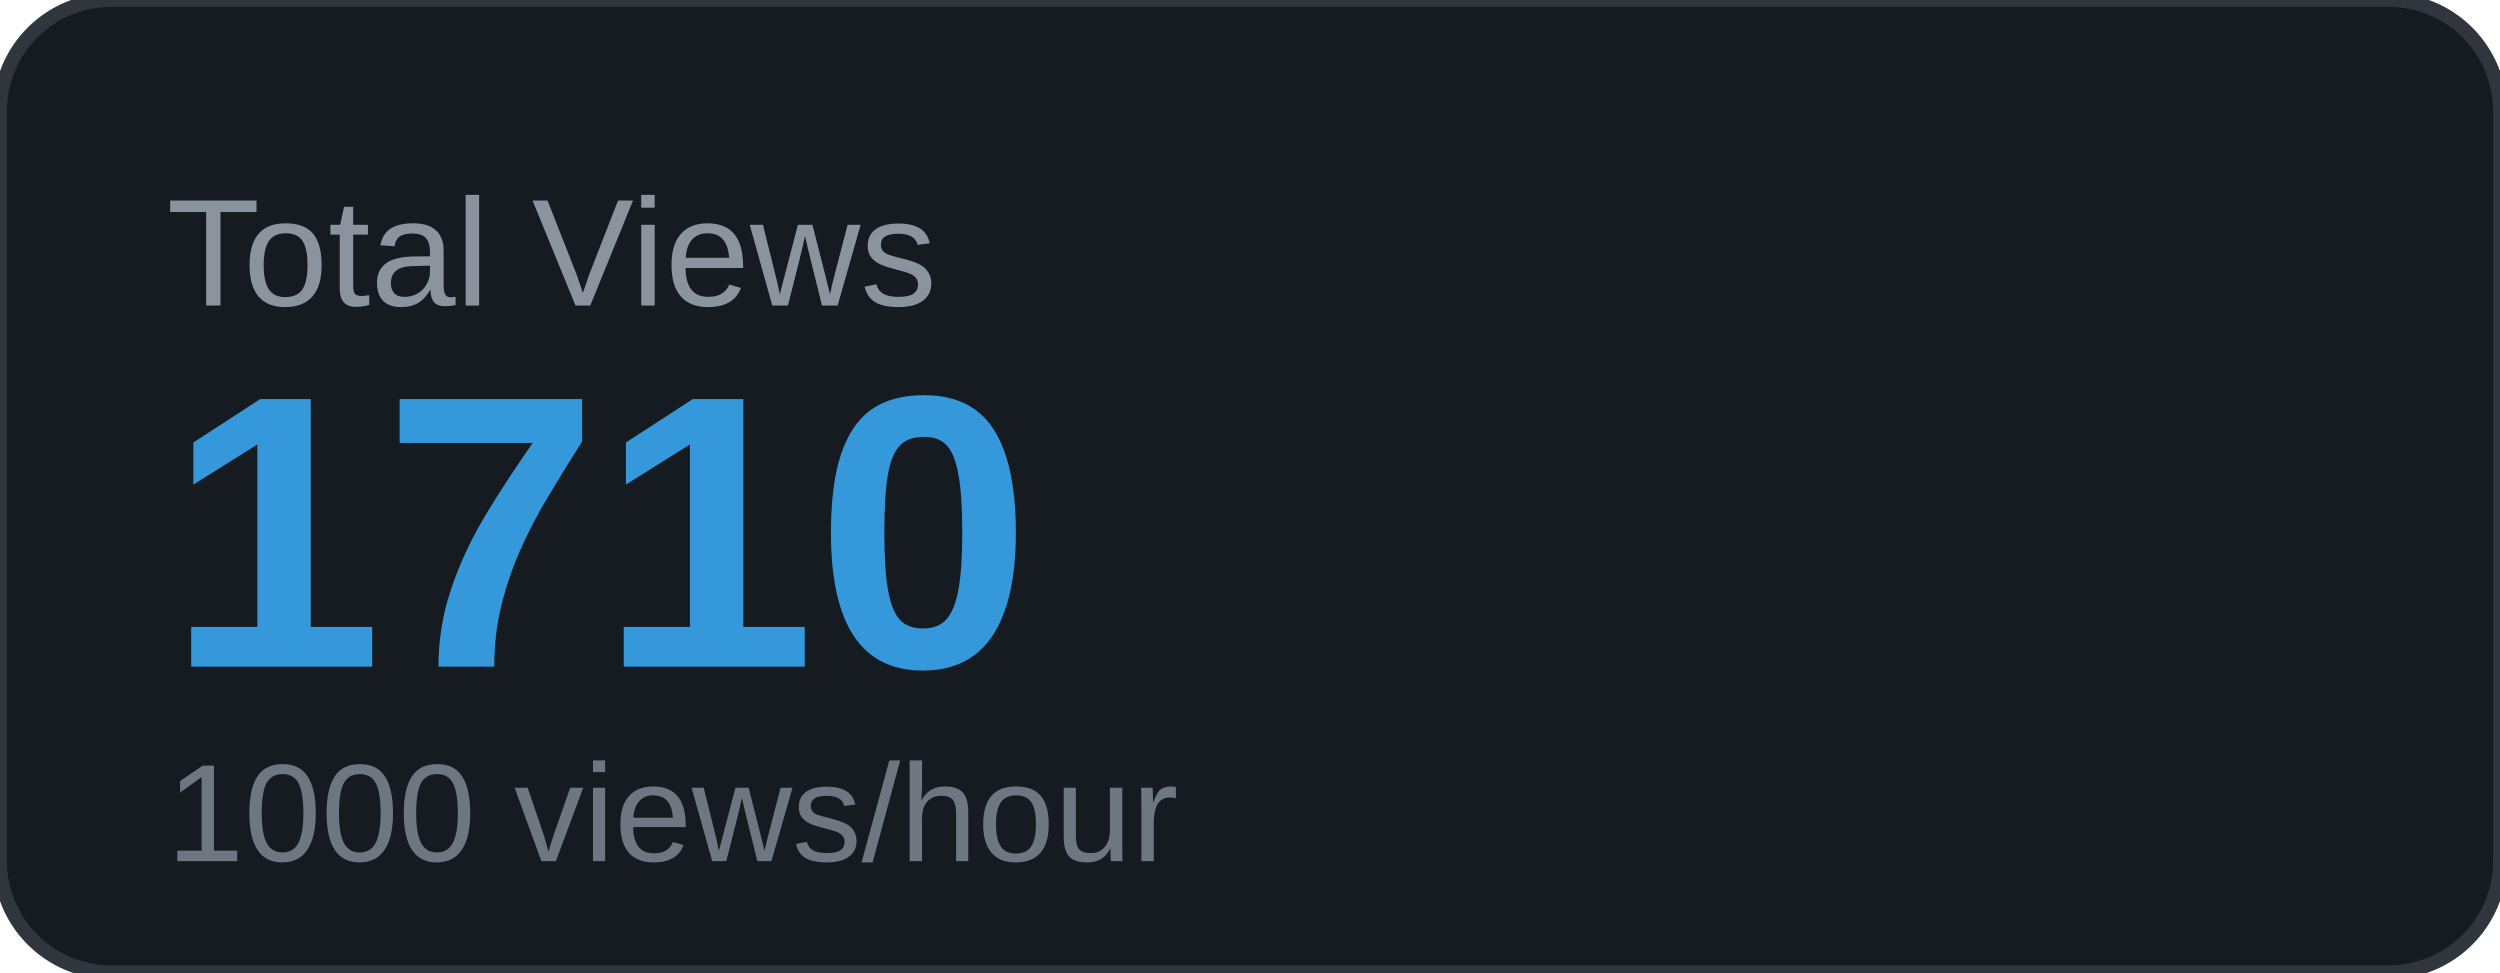
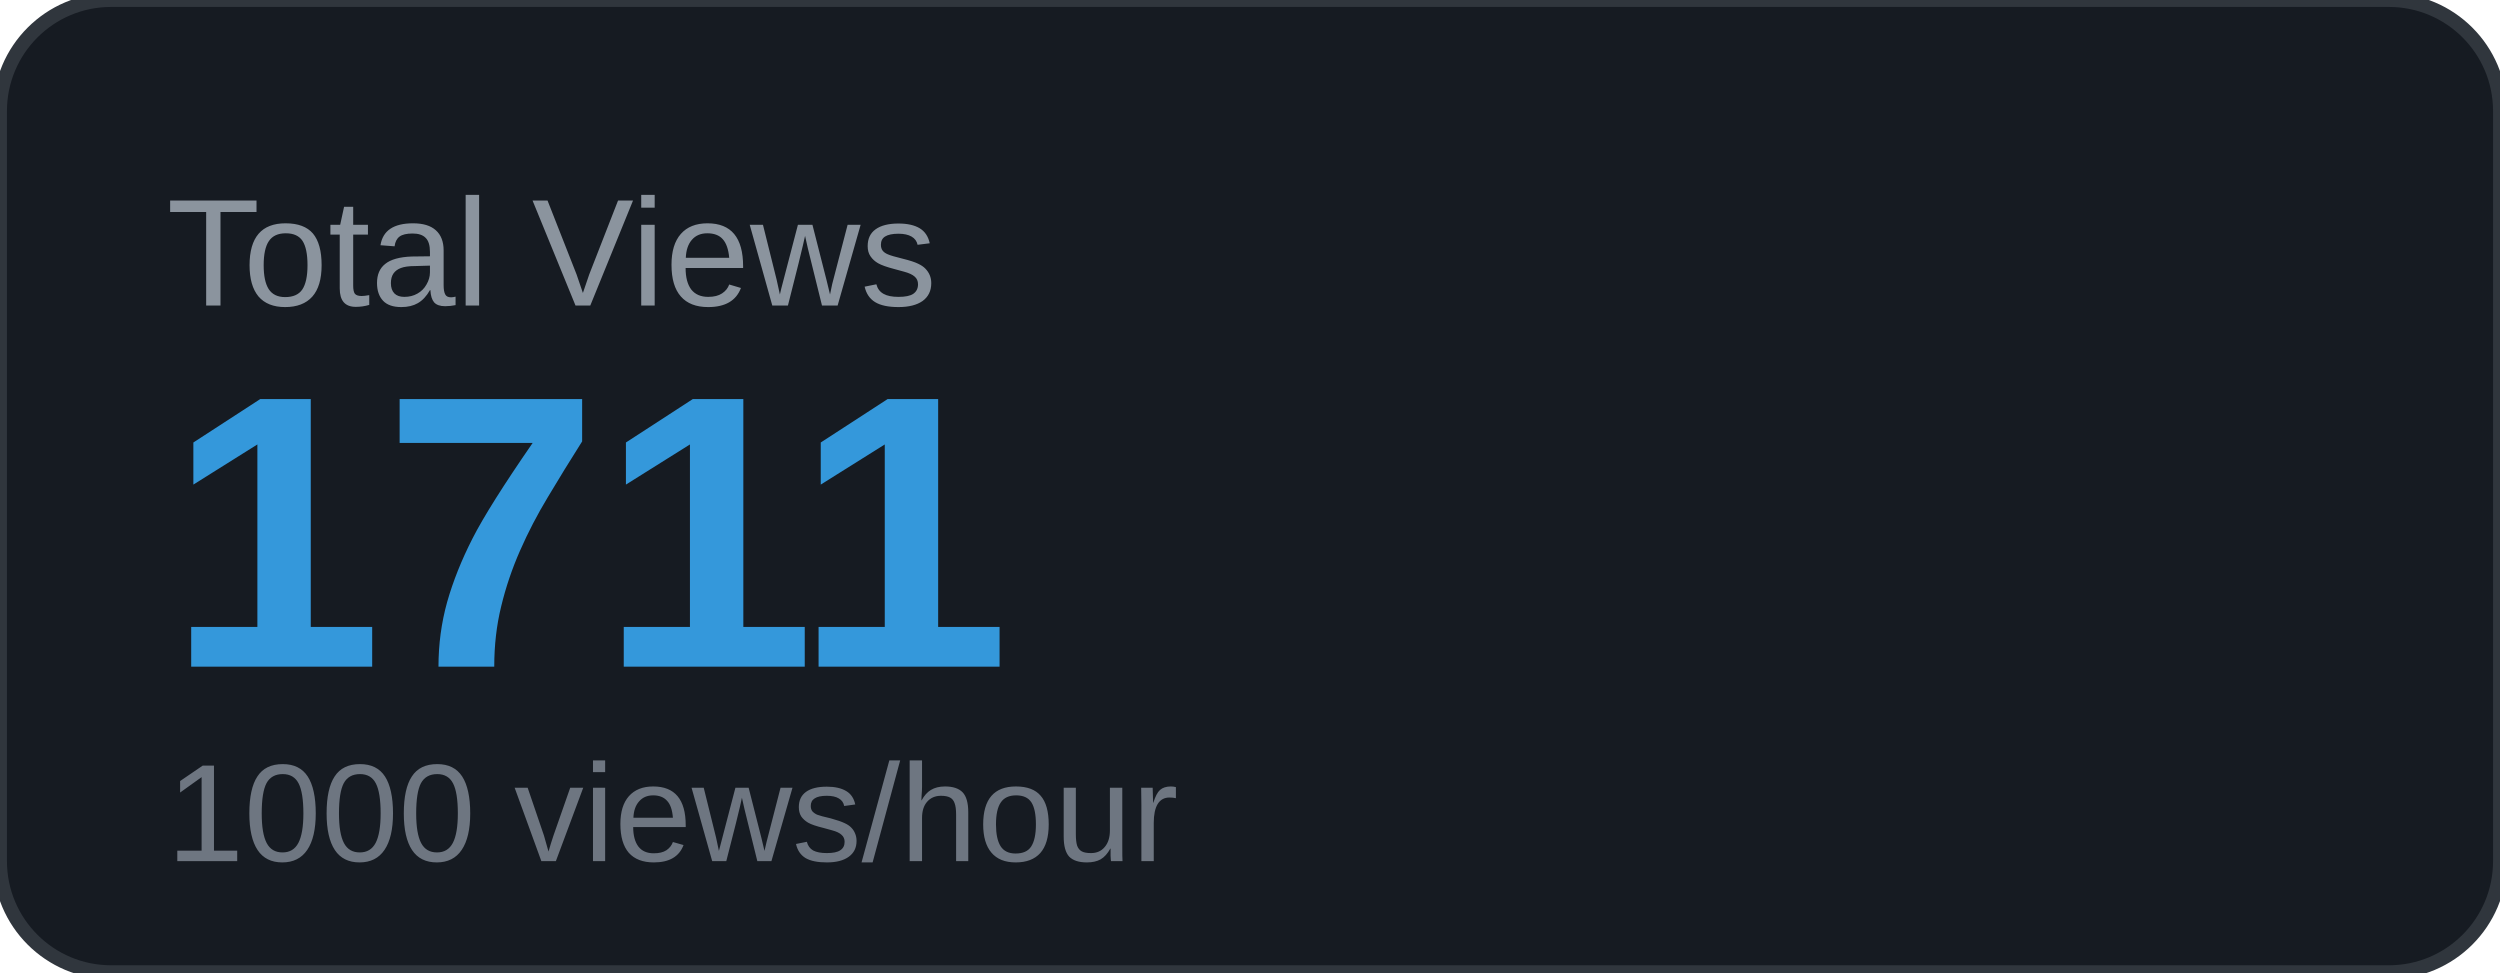
<svg xmlns="http://www.w3.org/2000/svg" width="180" height="70" viewBox="0 0 180 70">
  <rect width="180" height="70" rx="8" fill="#161b22" />
  <rect width="180" height="70" rx="8" fill="none" stroke="#30363d" stroke-width="1" />
  <text x="12" y="22" font-family="Arial, sans-serif" font-size="11" fill="#8b949e" text-transform="uppercase">Total Views</text>
-   <text x="12" y="48" font-family="Arial, sans-serif" font-size="28" font-weight="700" fill="#3498db">1710</text>
+   <text x="12" y="48" font-family="Arial, sans-serif" font-size="28" font-weight="700" fill="#3498db">1711</text>
  <text x="12" y="62" font-family="Arial, sans-serif" font-size="10" fill="#6e7681">1000 views/hour</text>
</svg>
